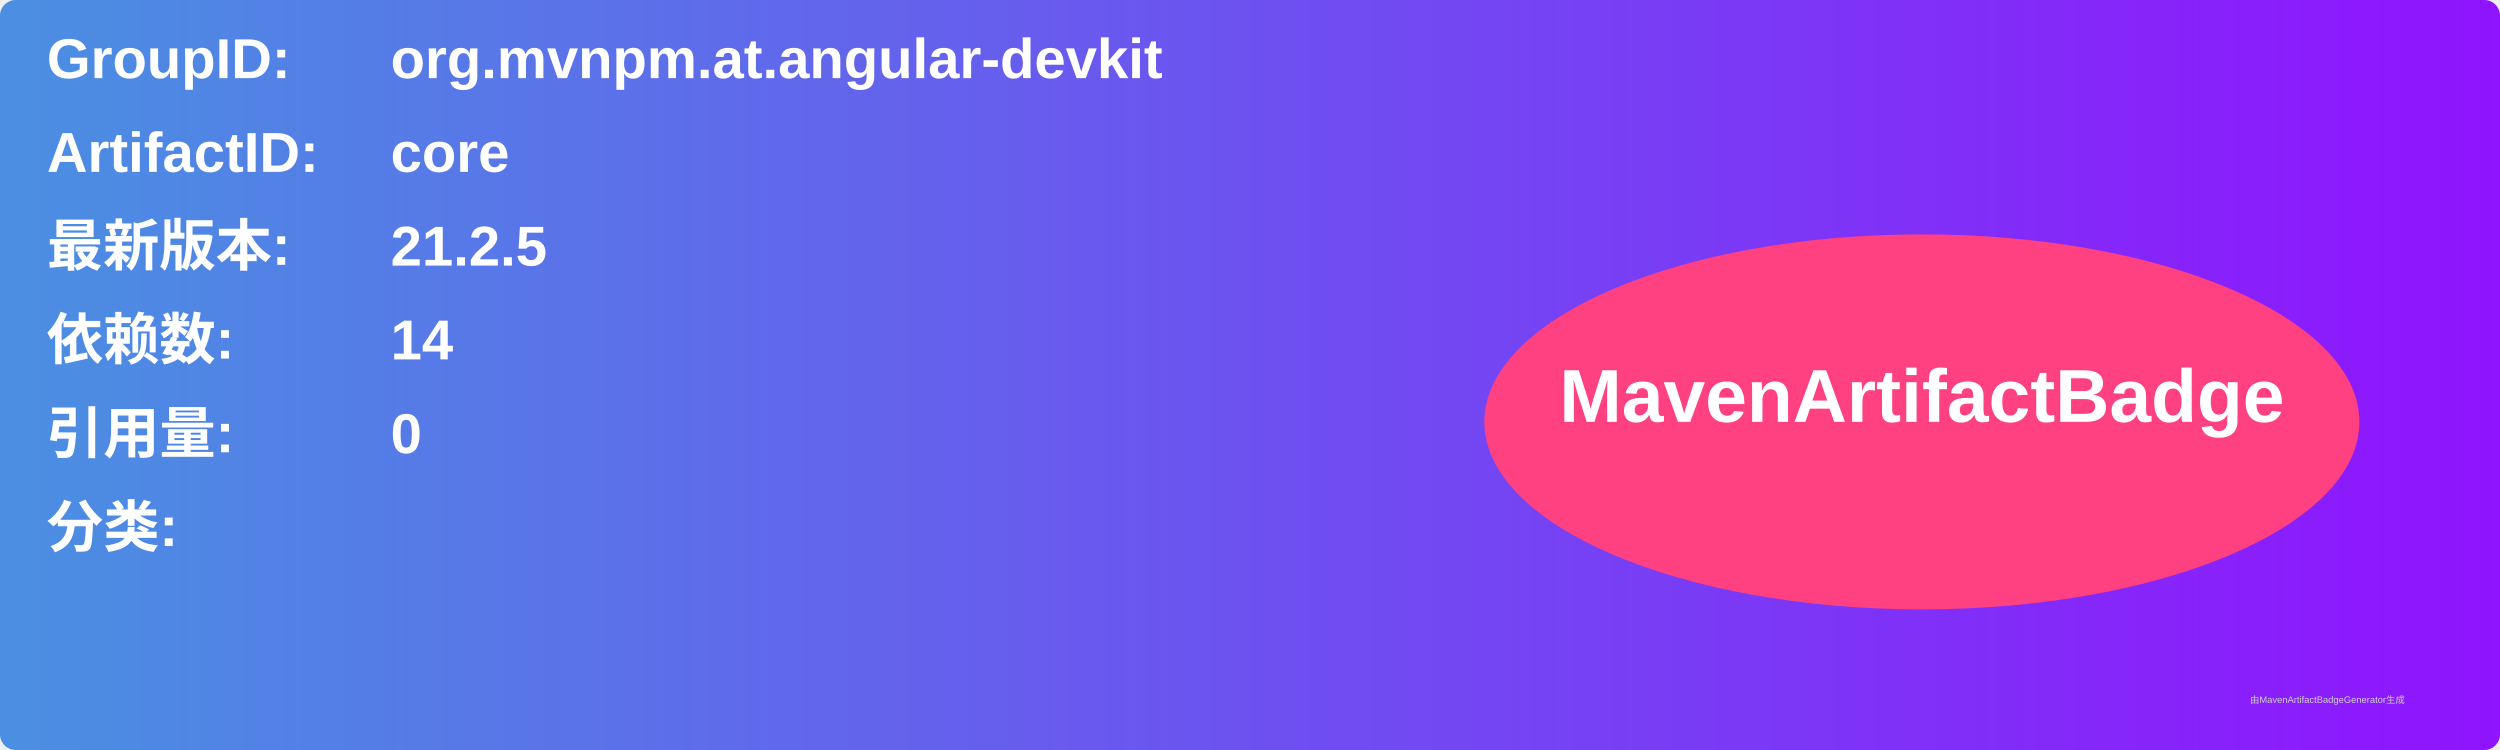
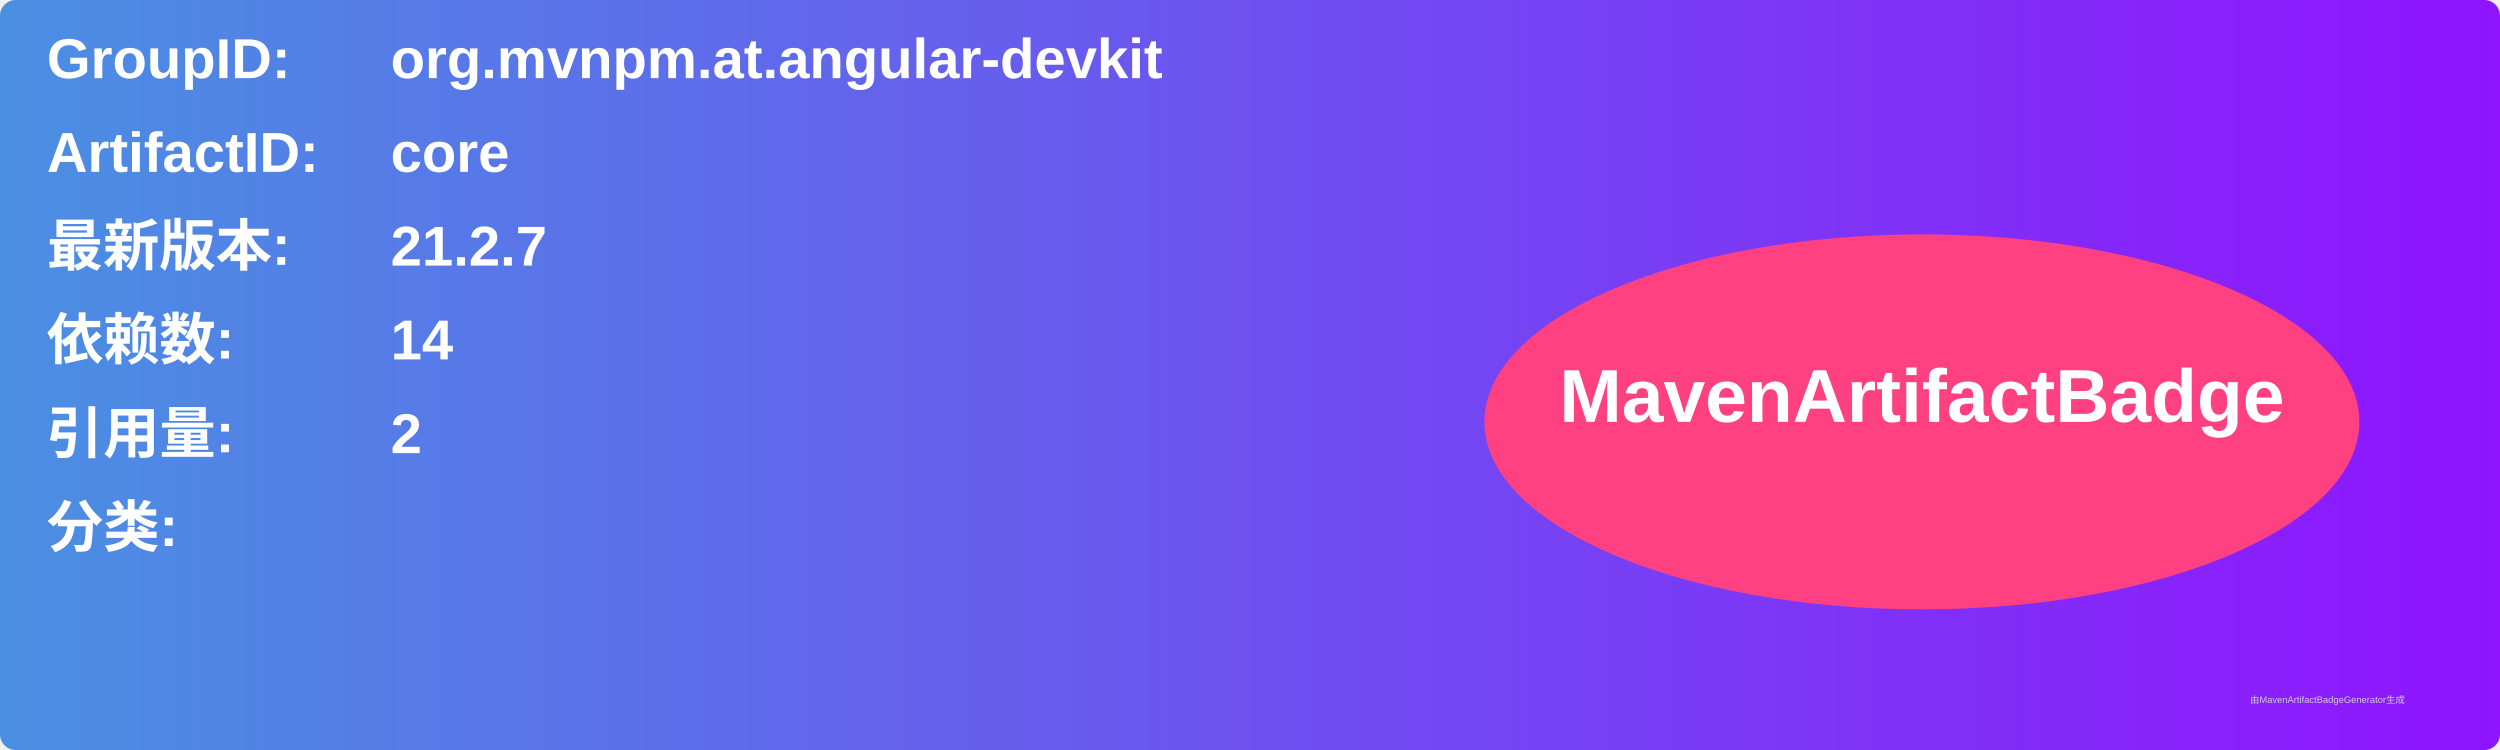
<svg xmlns="http://www.w3.org/2000/svg" width="800" height="240" viewBox="0 0 800 240">
  <linearGradient id="grad" x1="0%" y1="0%" x2="100%" y2="0%">
    <stop offset="0%" stop-color="#4a90e2" />
    <stop offset="100%" stop-color="#9013fe" />
  </linearGradient>
  <rect width="100%" height="100%" rx="5" ry="5" fill="url(#grad)" />
  <g transform="translate(15, 15)">
    <text x="0" y="10" font-family="Arial" font-size="18" fill="white" font-weight="bold" width="260">GroupID:</text>
    <text x="110" y="10" font-family="Arial" font-size="18" fill="white" font-weight="bold" width="460">org.mvnpm.at.angular-devkit</text>
    <text x="0" y="40" font-family="Arial" font-size="18" fill="white" font-weight="bold" width="260">ArtifactID:</text>
    <text x="110" y="40" font-family="Arial" font-size="18" fill="white" font-weight="bold" width="460">core</text>
    <text x="0" y="70" font-family="Arial" font-size="18" fill="white" font-weight="bold">最新版本:</text>
    <text x="110" y="70" font-family="Arial" font-size="18" fill="white" font-weight="bold">
-       <tspan font-weight="bold">21.2.5</tspan>
+       <tspan font-weight="bold">21.2.7</tspan>
    </text>
    <text x="0" y="100" font-family="Arial" font-size="18" fill="white" font-weight="bold">依赖数: </text>
    <text x="110" y="100" font-family="Arial" font-size="18" fill="white">
      <tspan font-weight="bold">14</tspan>
    </text>
    <text x="0" y="130" font-family="Arial" font-size="18" fill="white" font-weight="bold">引用量: </text>
    <text x="110" y="130" font-family="Arial" font-size="18" fill="white">
-       <tspan font-weight="bold">0</tspan>
+       <tspan font-weight="bold">2</tspan>
    </text>
    <text x="0" y="160" font-family="Arial" font-size="18" fill="white" font-weight="bold">分类:</text>
    <text x="10" y="190" font-family="Arial" font-size="10" fill="white">
      <tspan font-weight="bold" />
    </text>
    <ellipse cx="600" cy="120" rx="140" ry="60" fill="#ff4081" />
    <text x="600" y="120" text-anchor="middle" font-family="Arial" font-size="24" fill="white" font-weight="bold">MavenArtifactBadge</text>
  </g>
  <text x="720" y="225" font-family="Arial" font-size="3" fill="#d0d0d0">由MavenArtifactBadgeGenerator生成</text>
</svg>
